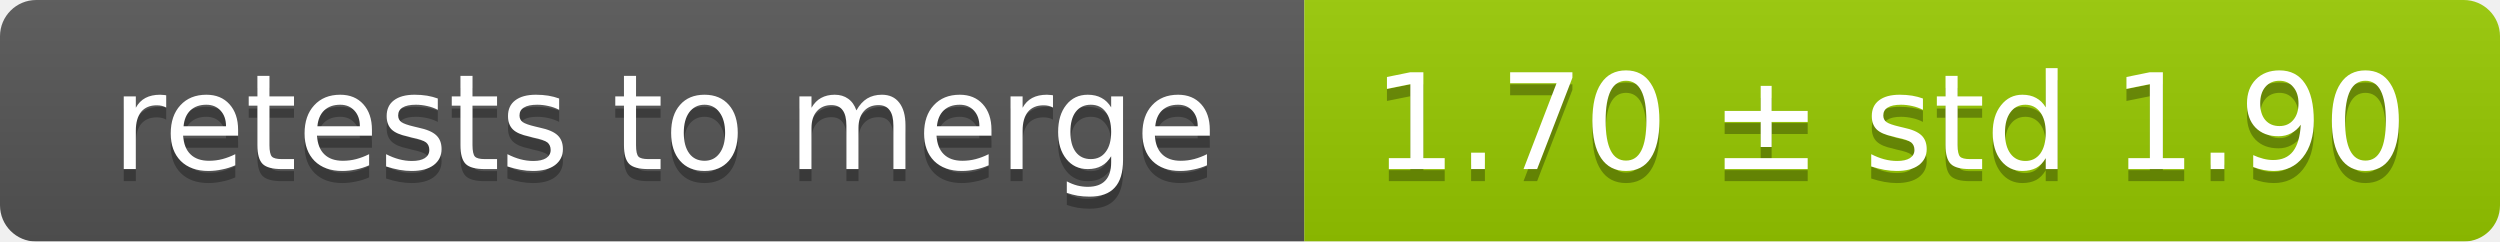
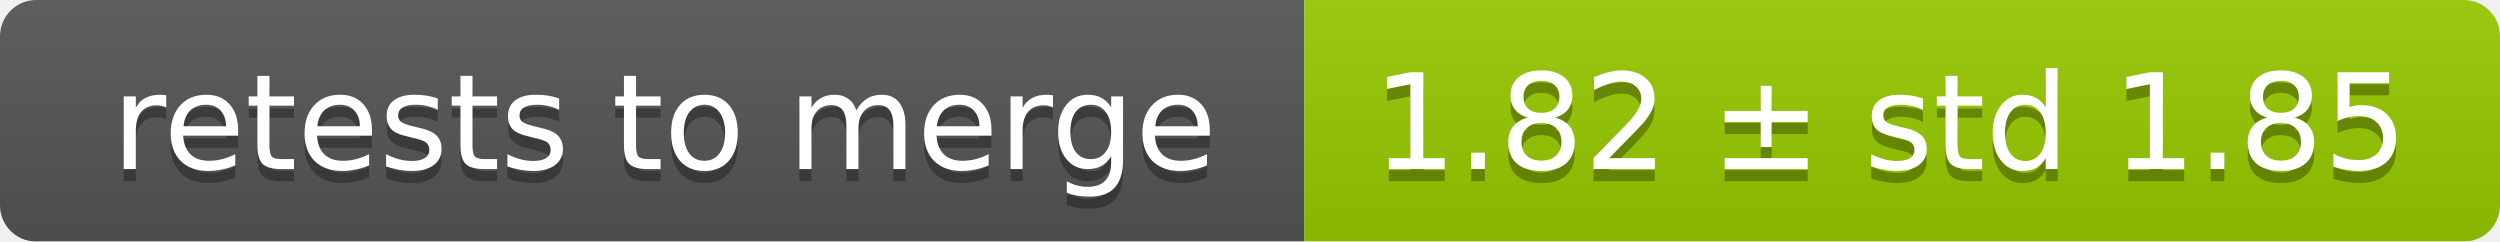
<svg xmlns="http://www.w3.org/2000/svg" width="207" height="20">
  <linearGradient id="smooth" x2="0" y2="100%">
    <stop offset="0" stop-color="#bbb" stop-opacity=".1" />
    <stop offset="1" stop-opacity=".1" />
  </linearGradient>
  <mask id="round">
    <rect width="207" height="20" rx="3" fill="#fff" />
  </mask>
  <g mask="url(#round)">
    <rect width="108" height="20" fill="#555" />
    <rect x="108" width="99" height="20" fill="#97ca00" />
    <rect width="207" height="20" fill="url(#smooth)" />
  </g>
  <g fill="#fff" text-anchor="middle" font-family="DejaVu Sans,Verdana,Geneva,sans-serif" font-size="11">
    <text x="55" y="15" fill="#010101" fill-opacity=".3">retests to merge</text>
    <text x="55" y="14">retests to merge</text>
-     <text x="156.5" y="15" fill="#010101" fill-opacity=".3">1.70 ± std 1.90</text>
-     <text x="156.5" y="14">1.70 ± std 1.90</text>
+     <text x="156.5" y="15" fill="#010101" fill-opacity=".3">1.82 ± std 1.85</text>
+     <text x="156.5" y="14">1.82 ± std 1.85</text>
  </g>
</svg>
